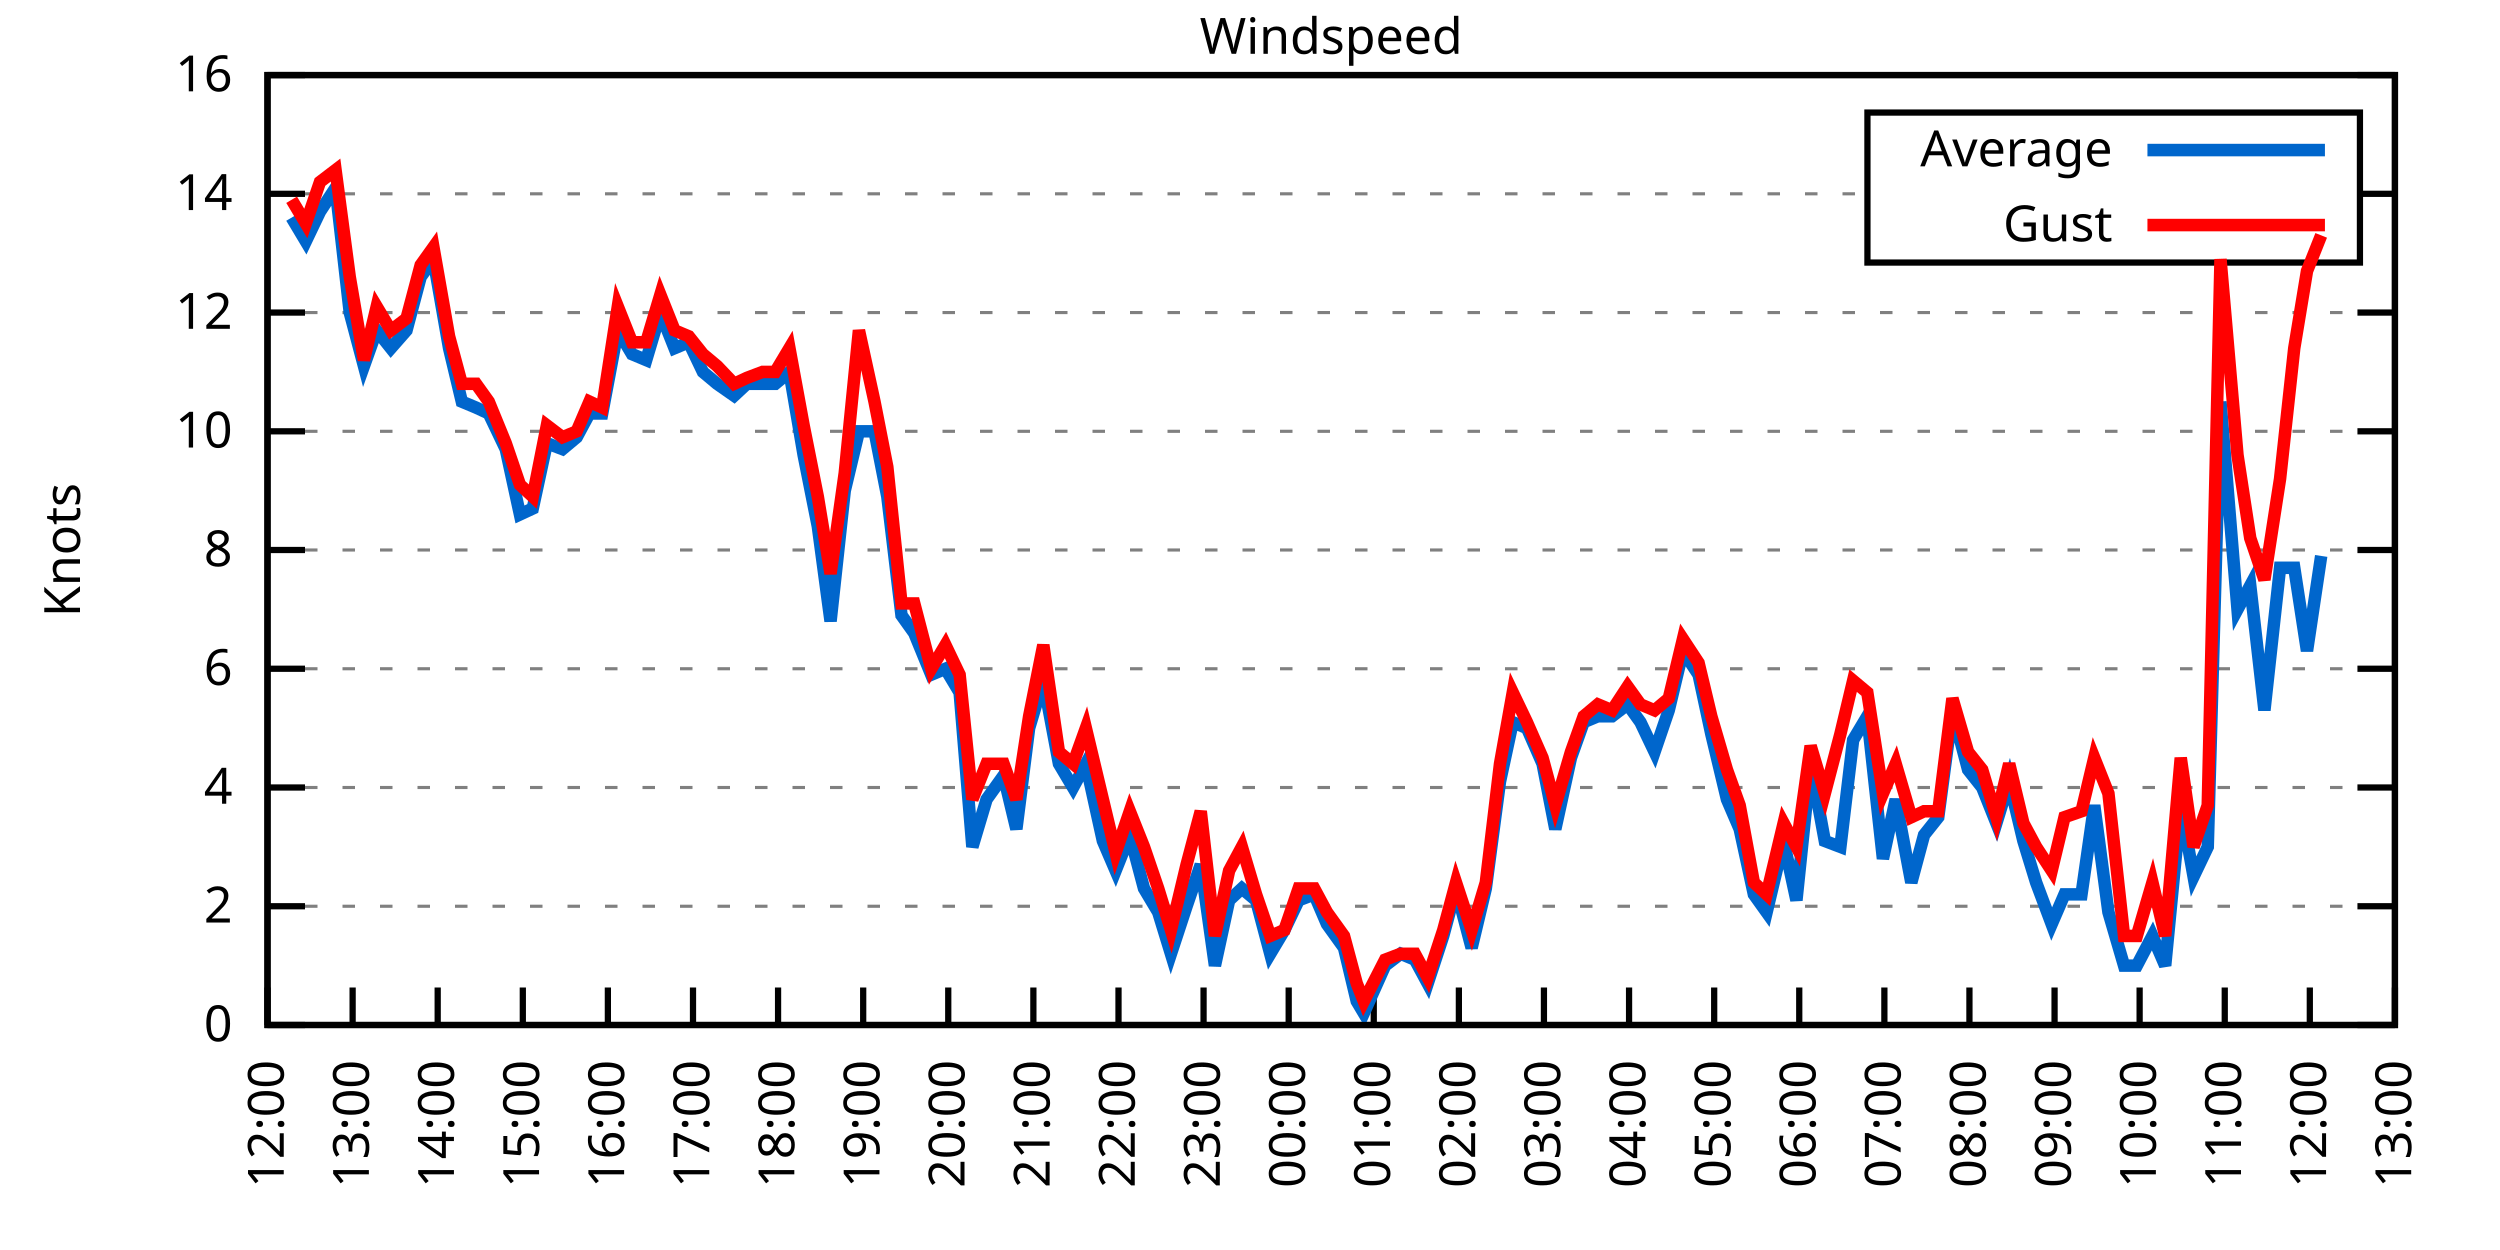
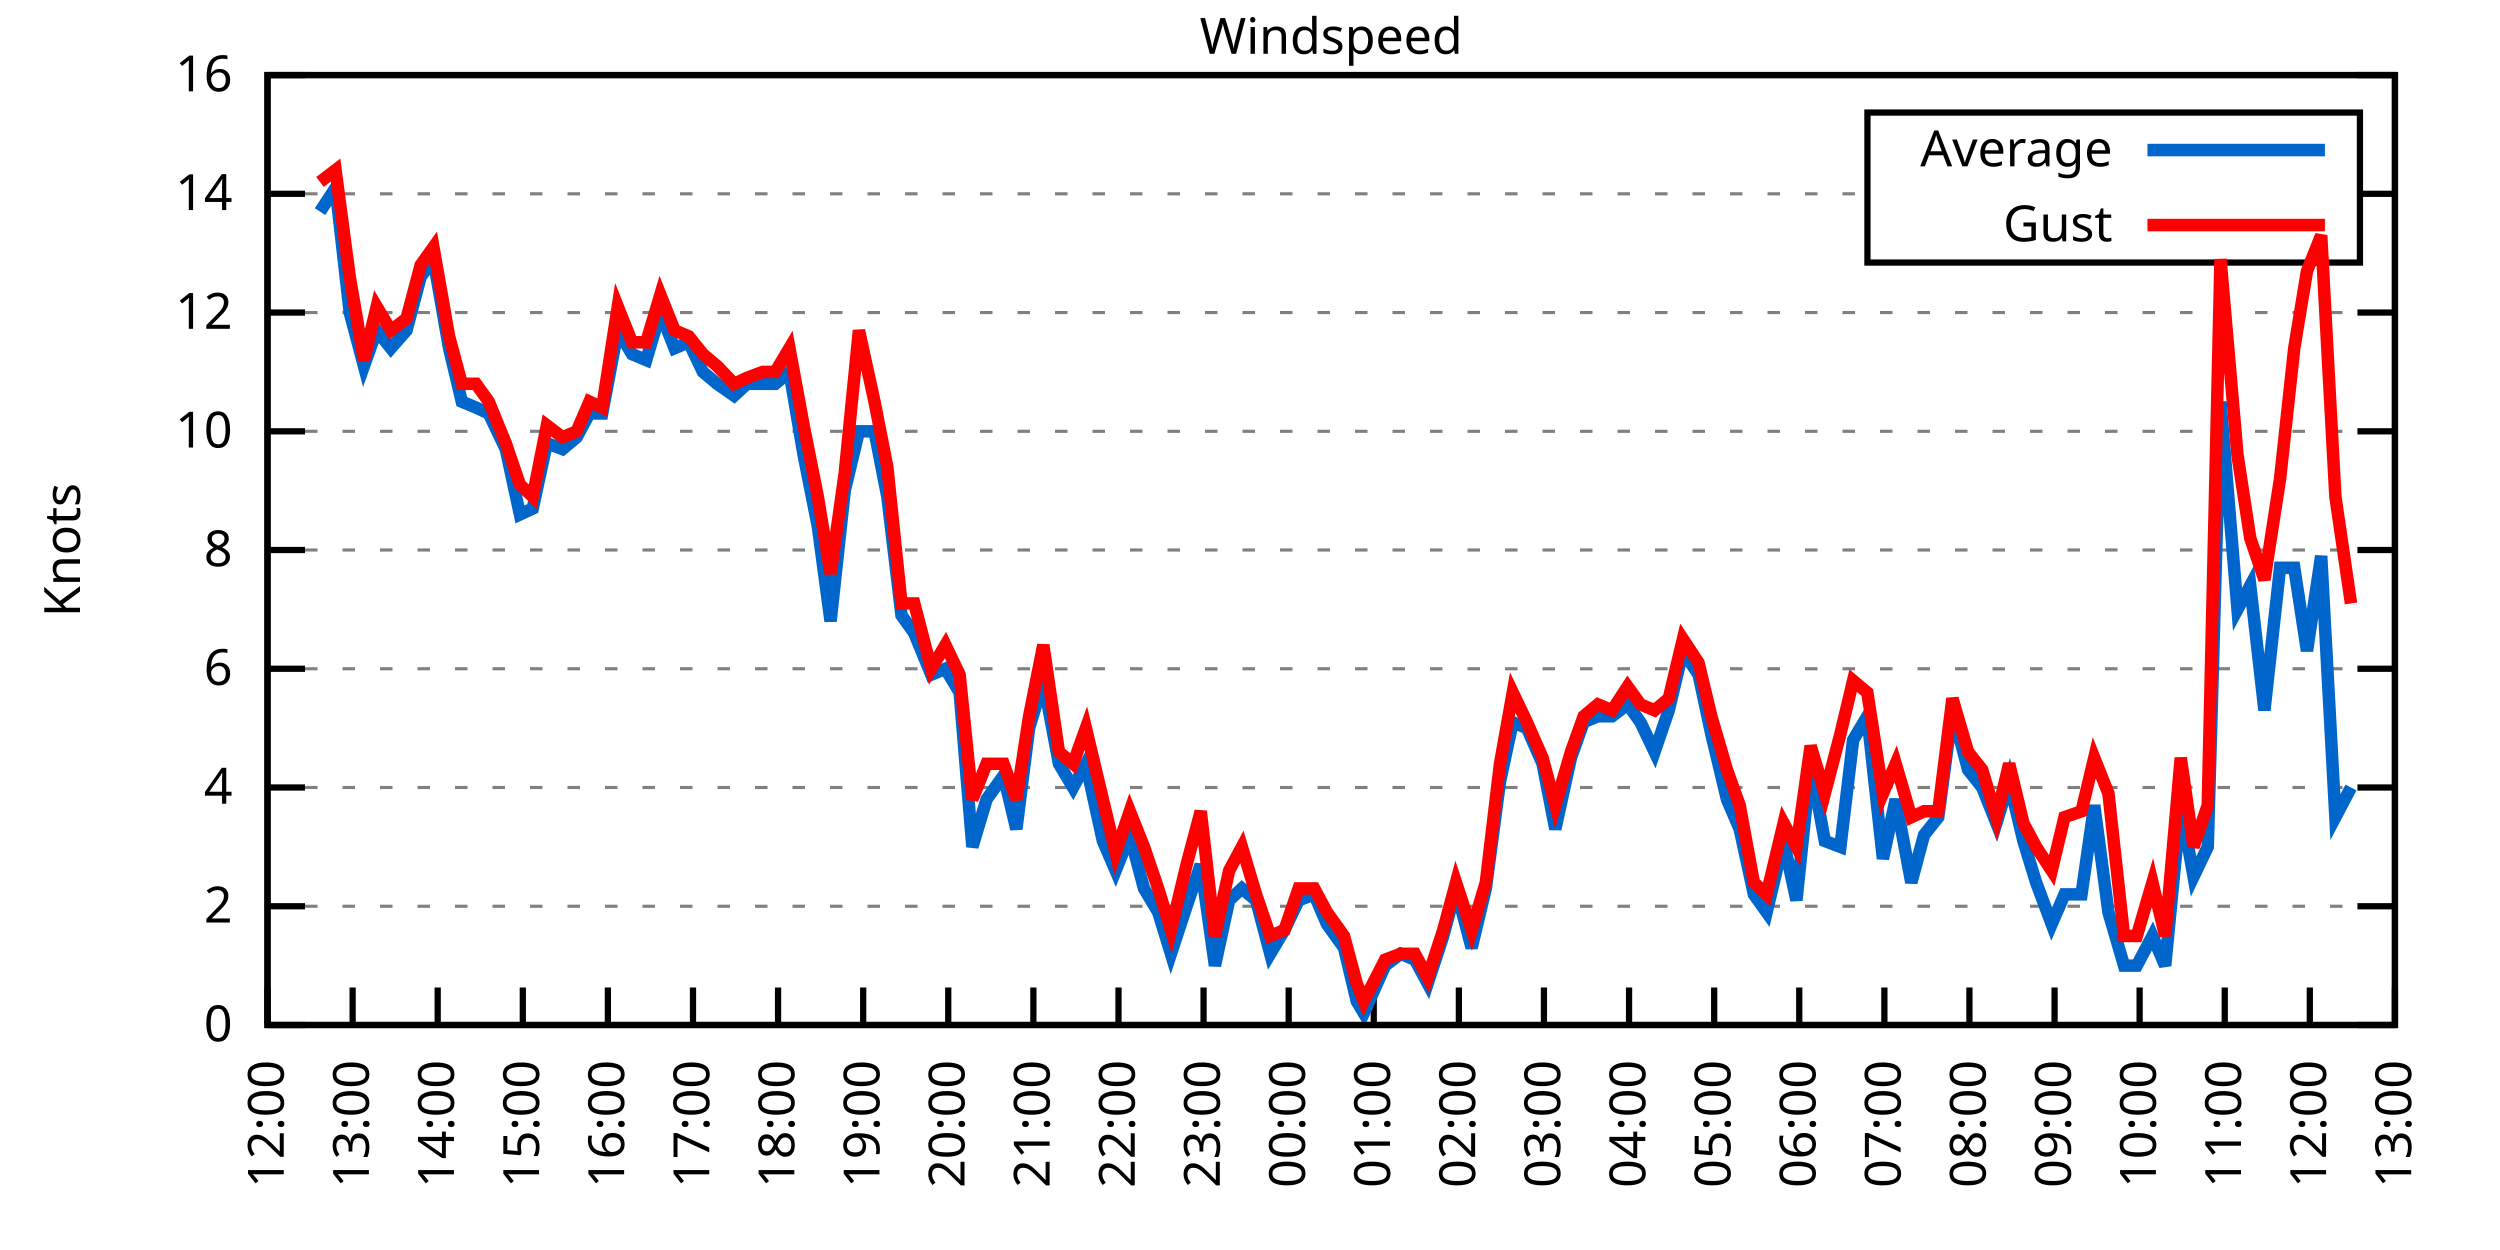
<svg xmlns="http://www.w3.org/2000/svg" xmlns:xlink="http://www.w3.org/1999/xlink" width="400" height="200" viewBox="0 0 400 200">
  <g id="gnuplot_canvas">
    <rect x="0" y="0" width="400" height="200" fill="none" />
    <defs>
      <circle id="gpDot" r="0.5" stroke-width="0.5" stroke="currentColor" />
      <path id="gpPt0" stroke-width="0.333" stroke="currentColor" d="M-1,0 h2 M0,-1 v2" />
      <path id="gpPt1" stroke-width="0.333" stroke="currentColor" d="M-1,-1 L1,1 M1,-1 L-1,1" />
      <path id="gpPt2" stroke-width="0.333" stroke="currentColor" d="M-1,0 L1,0 M0,-1 L0,1 M-1,-1 L1,1 M-1,1 L1,-1" />
      <rect id="gpPt3" stroke-width="0.333" stroke="currentColor" x="-1" y="-1" width="2" height="2" />
      <rect id="gpPt4" stroke-width="0.333" stroke="currentColor" fill="currentColor" x="-1" y="-1" width="2" height="2" />
      <circle id="gpPt5" stroke-width="0.333" stroke="currentColor" cx="0" cy="0" r="1" />
      <use xlink:href="#gpPt5" id="gpPt6" fill="currentColor" stroke="none" />
      <path id="gpPt7" stroke-width="0.333" stroke="currentColor" d="M0,-1.33 L-1.33,0.67 L1.33,0.67 z" />
      <use xlink:href="#gpPt7" id="gpPt8" fill="currentColor" stroke="none" />
      <use xlink:href="#gpPt7" id="gpPt9" stroke="currentColor" transform="rotate(180)" />
      <use xlink:href="#gpPt9" id="gpPt10" fill="currentColor" stroke="none" />
      <use xlink:href="#gpPt3" id="gpPt11" stroke="currentColor" transform="rotate(45)" />
      <use xlink:href="#gpPt11" id="gpPt12" fill="currentColor" stroke="none" />
      <path id="gpPt13" stroke-width="0.333" stroke="currentColor" d="M0,1.330 L1.265,0.411 L0.782,-1.067 L-0.782,-1.076 L-1.265,0.411 z" />
      <use xlink:href="#gpPt13" id="gpPt14" fill="currentColor" stroke="none" />
      <filter id="textbox" filterUnits="objectBoundingBox" x="0" y="0" height="1" width="1">
        <feFlood flood-color="white" flood-opacity="1" result="bgnd" />
        <feComposite in="SourceGraphic" in2="bgnd" operator="atop" />
      </filter>
      <filter id="greybox" filterUnits="objectBoundingBox" x="0" y="0" height="1" width="1">
        <feFlood flood-color="lightgrey" flood-opacity="1" result="grey" />
        <feComposite in="SourceGraphic" in2="grey" operator="atop" />
      </filter>
    </defs>
    <g fill="none" color="white" stroke="currentColor" stroke-width="1.00" stroke-linecap="butt" stroke-linejoin="miter">
</g>
    <g fill="none" color="black" stroke="currentColor" stroke-width="1.00" stroke-linecap="butt" stroke-linejoin="miter">
      <g stroke="none" shape-rendering="crispEdges">
        <polygon fill="rgb(255, 255, 255)" points="42.80,164.00 383.18,164.00 383.18,12.02 42.80,12.02 " />
      </g>
    </g>
    <g fill="none" color="black" stroke="currentColor" stroke-width="1.00" stroke-linecap="butt" stroke-linejoin="miter">
</g>
    <g fill="none" color="black" stroke="black" stroke-width="0.50" stroke-linecap="butt" stroke-linejoin="miter">
</g>
    <g fill="none" color="gray" stroke="currentColor" stroke-width="0.50" stroke-linecap="butt" stroke-linejoin="miter">
      <path stroke="gray" stroke-dasharray="2,4" class="gridline" d="M42.80,164.00 L383.19,164.00  " />
    </g>
    <g fill="none" color="gray" stroke="gray" stroke-width="1.00" stroke-linecap="butt" stroke-linejoin="miter">
</g>
    <g fill="none" color="black" stroke="currentColor" stroke-width="1.00" stroke-linecap="butt" stroke-linejoin="miter">
      <path stroke="black" d="M42.80,164.00 L48.80,164.00 M383.19,164.00 L377.19,164.00  " />
      <g transform="translate(37.20,166.60)" stroke="none" fill="black" font-family="Sans" font-size="8.00" text-anchor="end">
        <text>
          <tspan font-family="Sans"> 0</tspan>
        </text>
      </g>
    </g>
    <g fill="none" color="black" stroke="currentColor" stroke-width="1.00" stroke-linecap="butt" stroke-linejoin="miter">
</g>
    <g fill="none" color="black" stroke="black" stroke-width="0.50" stroke-linecap="butt" stroke-linejoin="miter">
</g>
    <g fill="none" color="gray" stroke="currentColor" stroke-width="0.50" stroke-linecap="butt" stroke-linejoin="miter">
      <path stroke="gray" stroke-dasharray="2,4" class="gridline" d="M42.80,145.00 L383.19,145.00  " />
    </g>
    <g fill="none" color="gray" stroke="gray" stroke-width="1.00" stroke-linecap="butt" stroke-linejoin="miter">
</g>
    <g fill="none" color="black" stroke="currentColor" stroke-width="1.00" stroke-linecap="butt" stroke-linejoin="miter">
      <path stroke="black" d="M42.80,145.00 L48.80,145.00 M383.19,145.00 L377.19,145.00  " />
      <g transform="translate(37.20,147.60)" stroke="none" fill="black" font-family="Sans" font-size="8.00" text-anchor="end">
        <text>
          <tspan font-family="Sans"> 2</tspan>
        </text>
      </g>
    </g>
    <g fill="none" color="black" stroke="currentColor" stroke-width="1.00" stroke-linecap="butt" stroke-linejoin="miter">
</g>
    <g fill="none" color="black" stroke="black" stroke-width="0.50" stroke-linecap="butt" stroke-linejoin="miter">
</g>
    <g fill="none" color="gray" stroke="currentColor" stroke-width="0.50" stroke-linecap="butt" stroke-linejoin="miter">
      <path stroke="gray" stroke-dasharray="2,4" class="gridline" d="M42.80,126.00 L383.19,126.00  " />
    </g>
    <g fill="none" color="gray" stroke="gray" stroke-width="1.00" stroke-linecap="butt" stroke-linejoin="miter">
</g>
    <g fill="none" color="black" stroke="currentColor" stroke-width="1.00" stroke-linecap="butt" stroke-linejoin="miter">
      <path stroke="black" d="M42.80,126.00 L48.80,126.00 M383.19,126.00 L377.19,126.00  " />
      <g transform="translate(37.20,128.60)" stroke="none" fill="black" font-family="Sans" font-size="8.00" text-anchor="end">
        <text>
          <tspan font-family="Sans"> 4</tspan>
        </text>
      </g>
    </g>
    <g fill="none" color="black" stroke="currentColor" stroke-width="1.00" stroke-linecap="butt" stroke-linejoin="miter">
</g>
    <g fill="none" color="black" stroke="black" stroke-width="0.50" stroke-linecap="butt" stroke-linejoin="miter">
</g>
    <g fill="none" color="gray" stroke="currentColor" stroke-width="0.50" stroke-linecap="butt" stroke-linejoin="miter">
      <path stroke="gray" stroke-dasharray="2,4" class="gridline" d="M42.80,107.00 L383.19,107.00  " />
    </g>
    <g fill="none" color="gray" stroke="gray" stroke-width="1.00" stroke-linecap="butt" stroke-linejoin="miter">
</g>
    <g fill="none" color="black" stroke="currentColor" stroke-width="1.00" stroke-linecap="butt" stroke-linejoin="miter">
      <path stroke="black" d="M42.80,107.00 L48.80,107.00 M383.19,107.00 L377.19,107.00  " />
      <g transform="translate(37.20,109.60)" stroke="none" fill="black" font-family="Sans" font-size="8.00" text-anchor="end">
        <text>
          <tspan font-family="Sans"> 6</tspan>
        </text>
      </g>
    </g>
    <g fill="none" color="black" stroke="currentColor" stroke-width="1.00" stroke-linecap="butt" stroke-linejoin="miter">
</g>
    <g fill="none" color="black" stroke="black" stroke-width="0.50" stroke-linecap="butt" stroke-linejoin="miter">
</g>
    <g fill="none" color="gray" stroke="currentColor" stroke-width="0.50" stroke-linecap="butt" stroke-linejoin="miter">
      <path stroke="gray" stroke-dasharray="2,4" class="gridline" d="M42.80,88.00 L383.19,88.00  " />
    </g>
    <g fill="none" color="gray" stroke="gray" stroke-width="1.00" stroke-linecap="butt" stroke-linejoin="miter">
</g>
    <g fill="none" color="black" stroke="currentColor" stroke-width="1.00" stroke-linecap="butt" stroke-linejoin="miter">
      <path stroke="black" d="M42.80,88.00 L48.80,88.00 M383.19,88.00 L377.19,88.00  " />
      <g transform="translate(37.20,90.60)" stroke="none" fill="black" font-family="Sans" font-size="8.00" text-anchor="end">
        <text>
          <tspan font-family="Sans"> 8</tspan>
        </text>
      </g>
    </g>
    <g fill="none" color="black" stroke="currentColor" stroke-width="1.00" stroke-linecap="butt" stroke-linejoin="miter">
</g>
    <g fill="none" color="black" stroke="black" stroke-width="0.50" stroke-linecap="butt" stroke-linejoin="miter">
</g>
    <g fill="none" color="gray" stroke="currentColor" stroke-width="0.50" stroke-linecap="butt" stroke-linejoin="miter">
      <path stroke="gray" stroke-dasharray="2,4" class="gridline" d="M42.80,69.01 L383.19,69.01  " />
    </g>
    <g fill="none" color="gray" stroke="gray" stroke-width="1.00" stroke-linecap="butt" stroke-linejoin="miter">
</g>
    <g fill="none" color="black" stroke="currentColor" stroke-width="1.00" stroke-linecap="butt" stroke-linejoin="miter">
      <path stroke="black" d="M42.80,69.01 L48.80,69.01 M383.19,69.01 L377.19,69.01  " />
      <g transform="translate(37.20,71.61)" stroke="none" fill="black" font-family="Sans" font-size="8.00" text-anchor="end">
        <text>
          <tspan font-family="Sans"> 10</tspan>
        </text>
      </g>
    </g>
    <g fill="none" color="black" stroke="currentColor" stroke-width="1.00" stroke-linecap="butt" stroke-linejoin="miter">
</g>
    <g fill="none" color="black" stroke="black" stroke-width="0.50" stroke-linecap="butt" stroke-linejoin="miter">
</g>
    <g fill="none" color="gray" stroke="currentColor" stroke-width="0.50" stroke-linecap="butt" stroke-linejoin="miter">
      <path stroke="gray" stroke-dasharray="2,4" class="gridline" d="M42.80,50.01 L383.19,50.01  " />
    </g>
    <g fill="none" color="gray" stroke="gray" stroke-width="1.00" stroke-linecap="butt" stroke-linejoin="miter">
</g>
    <g fill="none" color="black" stroke="currentColor" stroke-width="1.00" stroke-linecap="butt" stroke-linejoin="miter">
      <path stroke="black" d="M42.80,50.01 L48.80,50.01 M383.19,50.01 L377.19,50.01  " />
      <g transform="translate(37.20,52.61)" stroke="none" fill="black" font-family="Sans" font-size="8.00" text-anchor="end">
        <text>
          <tspan font-family="Sans"> 12</tspan>
        </text>
      </g>
    </g>
    <g fill="none" color="black" stroke="currentColor" stroke-width="1.00" stroke-linecap="butt" stroke-linejoin="miter">
</g>
    <g fill="none" color="black" stroke="black" stroke-width="0.50" stroke-linecap="butt" stroke-linejoin="miter">
</g>
    <g fill="none" color="gray" stroke="currentColor" stroke-width="0.50" stroke-linecap="butt" stroke-linejoin="miter">
      <path stroke="gray" stroke-dasharray="2,4" class="gridline" d="M42.80,31.01 L298.79,31.01 M377.59,31.01 L383.19,31.01  " />
    </g>
    <g fill="none" color="gray" stroke="gray" stroke-width="1.00" stroke-linecap="butt" stroke-linejoin="miter">
</g>
    <g fill="none" color="black" stroke="currentColor" stroke-width="1.00" stroke-linecap="butt" stroke-linejoin="miter">
      <path stroke="black" d="M42.80,31.01 L48.80,31.01 M383.19,31.01 L377.19,31.01  " />
      <g transform="translate(37.20,33.61)" stroke="none" fill="black" font-family="Sans" font-size="8.00" text-anchor="end">
        <text>
          <tspan font-family="Sans"> 14</tspan>
        </text>
      </g>
    </g>
    <g fill="none" color="black" stroke="currentColor" stroke-width="1.00" stroke-linecap="butt" stroke-linejoin="miter">
</g>
    <g fill="none" color="black" stroke="black" stroke-width="0.50" stroke-linecap="butt" stroke-linejoin="miter">
</g>
    <g fill="none" color="gray" stroke="currentColor" stroke-width="0.50" stroke-linecap="butt" stroke-linejoin="miter">
      <path stroke="gray" stroke-dasharray="2,4" class="gridline" d="M42.80,12.01 L383.19,12.01  " />
    </g>
    <g fill="none" color="gray" stroke="gray" stroke-width="1.00" stroke-linecap="butt" stroke-linejoin="miter">
</g>
    <g fill="none" color="black" stroke="currentColor" stroke-width="1.00" stroke-linecap="butt" stroke-linejoin="miter">
      <path stroke="black" d="M42.80,12.01 L48.80,12.01 M383.19,12.01 L377.19,12.01  " />
      <g transform="translate(37.20,14.61)" stroke="none" fill="black" font-family="Sans" font-size="8.00" text-anchor="end">
        <text>
          <tspan font-family="Sans"> 16</tspan>
        </text>
      </g>
    </g>
    <g fill="none" color="black" stroke="currentColor" stroke-width="1.00" stroke-linecap="butt" stroke-linejoin="miter">
      <path stroke="black" d="M42.80,164.00 L42.80,158.00  " />
      <g transform="translate(45.40,169.60) rotate(270.00)" stroke="none" fill="black" font-family="Sans" font-size="8.00" text-anchor="end">
        <text>
          <tspan font-family="Sans">12:00</tspan>
        </text>
      </g>
    </g>
    <g fill="none" color="black" stroke="currentColor" stroke-width="1.00" stroke-linecap="butt" stroke-linejoin="miter">
      <path stroke="black" d="M56.42,164.00 L56.42,158.00  " />
      <g transform="translate(59.02,169.60) rotate(270.00)" stroke="none" fill="black" font-family="Sans" font-size="8.00" text-anchor="end">
        <text>
          <tspan font-family="Sans">13:00</tspan>
        </text>
      </g>
    </g>
    <g fill="none" color="black" stroke="currentColor" stroke-width="1.00" stroke-linecap="butt" stroke-linejoin="miter">
      <path stroke="black" d="M70.03,164.00 L70.03,158.00  " />
      <g transform="translate(72.63,169.60) rotate(270.00)" stroke="none" fill="black" font-family="Sans" font-size="8.00" text-anchor="end">
        <text>
          <tspan font-family="Sans">14:00</tspan>
        </text>
      </g>
    </g>
    <g fill="none" color="black" stroke="currentColor" stroke-width="1.00" stroke-linecap="butt" stroke-linejoin="miter">
      <path stroke="black" d="M83.65,164.00 L83.65,158.00  " />
      <g transform="translate(86.25,169.60) rotate(270.00)" stroke="none" fill="black" font-family="Sans" font-size="8.00" text-anchor="end">
        <text>
          <tspan font-family="Sans">15:00</tspan>
        </text>
      </g>
    </g>
    <g fill="none" color="black" stroke="currentColor" stroke-width="1.00" stroke-linecap="butt" stroke-linejoin="miter">
      <path stroke="black" d="M97.26,164.00 L97.26,158.00  " />
      <g transform="translate(99.86,169.60) rotate(270.00)" stroke="none" fill="black" font-family="Sans" font-size="8.00" text-anchor="end">
        <text>
          <tspan font-family="Sans">16:00</tspan>
        </text>
      </g>
    </g>
    <g fill="none" color="black" stroke="currentColor" stroke-width="1.00" stroke-linecap="butt" stroke-linejoin="miter">
      <path stroke="black" d="M110.88,164.00 L110.88,158.00  " />
      <g transform="translate(113.48,169.60) rotate(270.00)" stroke="none" fill="black" font-family="Sans" font-size="8.00" text-anchor="end">
        <text>
          <tspan font-family="Sans">17:00</tspan>
        </text>
      </g>
    </g>
    <g fill="none" color="black" stroke="currentColor" stroke-width="1.00" stroke-linecap="butt" stroke-linejoin="miter">
      <path stroke="black" d="M124.49,164.00 L124.49,158.00  " />
      <g transform="translate(127.09,169.60) rotate(270.00)" stroke="none" fill="black" font-family="Sans" font-size="8.00" text-anchor="end">
        <text>
          <tspan font-family="Sans">18:00</tspan>
        </text>
      </g>
    </g>
    <g fill="none" color="black" stroke="currentColor" stroke-width="1.00" stroke-linecap="butt" stroke-linejoin="miter">
      <path stroke="black" d="M138.11,164.00 L138.11,158.00  " />
      <g transform="translate(140.71,169.60) rotate(270.00)" stroke="none" fill="black" font-family="Sans" font-size="8.00" text-anchor="end">
        <text>
          <tspan font-family="Sans">19:00</tspan>
        </text>
      </g>
    </g>
    <g fill="none" color="black" stroke="currentColor" stroke-width="1.00" stroke-linecap="butt" stroke-linejoin="miter">
      <path stroke="black" d="M151.72,164.00 L151.72,158.00  " />
      <g transform="translate(154.32,169.60) rotate(270.00)" stroke="none" fill="black" font-family="Sans" font-size="8.00" text-anchor="end">
        <text>
          <tspan font-family="Sans">20:00</tspan>
        </text>
      </g>
    </g>
    <g fill="none" color="black" stroke="currentColor" stroke-width="1.00" stroke-linecap="butt" stroke-linejoin="miter">
      <path stroke="black" d="M165.34,164.00 L165.34,158.00  " />
      <g transform="translate(167.94,169.60) rotate(270.00)" stroke="none" fill="black" font-family="Sans" font-size="8.00" text-anchor="end">
        <text>
          <tspan font-family="Sans">21:00</tspan>
        </text>
      </g>
    </g>
    <g fill="none" color="black" stroke="currentColor" stroke-width="1.00" stroke-linecap="butt" stroke-linejoin="miter">
      <path stroke="black" d="M178.96,164.00 L178.96,158.00  " />
      <g transform="translate(181.56,169.60) rotate(270.00)" stroke="none" fill="black" font-family="Sans" font-size="8.00" text-anchor="end">
        <text>
          <tspan font-family="Sans">22:00</tspan>
        </text>
      </g>
    </g>
    <g fill="none" color="black" stroke="currentColor" stroke-width="1.00" stroke-linecap="butt" stroke-linejoin="miter">
      <path stroke="black" d="M192.57,164.00 L192.57,158.00  " />
      <g transform="translate(195.17,169.60) rotate(270.00)" stroke="none" fill="black" font-family="Sans" font-size="8.00" text-anchor="end">
        <text>
          <tspan font-family="Sans">23:00</tspan>
        </text>
      </g>
    </g>
    <g fill="none" color="black" stroke="currentColor" stroke-width="1.00" stroke-linecap="butt" stroke-linejoin="miter">
      <path stroke="black" d="M206.19,164.00 L206.19,158.00  " />
      <g transform="translate(208.79,169.60) rotate(270.00)" stroke="none" fill="black" font-family="Sans" font-size="8.00" text-anchor="end">
        <text>
          <tspan font-family="Sans">00:00</tspan>
        </text>
      </g>
    </g>
    <g fill="none" color="black" stroke="currentColor" stroke-width="1.00" stroke-linecap="butt" stroke-linejoin="miter">
      <path stroke="black" d="M219.80,164.00 L219.80,158.00  " />
      <g transform="translate(222.40,169.60) rotate(270.00)" stroke="none" fill="black" font-family="Sans" font-size="8.00" text-anchor="end">
        <text>
          <tspan font-family="Sans">01:00</tspan>
        </text>
      </g>
    </g>
    <g fill="none" color="black" stroke="currentColor" stroke-width="1.00" stroke-linecap="butt" stroke-linejoin="miter">
      <path stroke="black" d="M233.42,164.00 L233.42,158.00  " />
      <g transform="translate(236.02,169.60) rotate(270.00)" stroke="none" fill="black" font-family="Sans" font-size="8.00" text-anchor="end">
        <text>
          <tspan font-family="Sans">02:00</tspan>
        </text>
      </g>
    </g>
    <g fill="none" color="black" stroke="currentColor" stroke-width="1.00" stroke-linecap="butt" stroke-linejoin="miter">
      <path stroke="black" d="M247.03,164.00 L247.03,158.00  " />
      <g transform="translate(249.63,169.60) rotate(270.00)" stroke="none" fill="black" font-family="Sans" font-size="8.00" text-anchor="end">
        <text>
          <tspan font-family="Sans">03:00</tspan>
        </text>
      </g>
    </g>
    <g fill="none" color="black" stroke="currentColor" stroke-width="1.00" stroke-linecap="butt" stroke-linejoin="miter">
      <path stroke="black" d="M260.65,164.00 L260.65,158.00  " />
      <g transform="translate(263.25,169.60) rotate(270.00)" stroke="none" fill="black" font-family="Sans" font-size="8.00" text-anchor="end">
        <text>
          <tspan font-family="Sans">04:00</tspan>
        </text>
      </g>
    </g>
    <g fill="none" color="black" stroke="currentColor" stroke-width="1.00" stroke-linecap="butt" stroke-linejoin="miter">
      <path stroke="black" d="M274.27,164.00 L274.27,158.00  " />
      <g transform="translate(276.87,169.60) rotate(270.00)" stroke="none" fill="black" font-family="Sans" font-size="8.00" text-anchor="end">
        <text>
          <tspan font-family="Sans">05:00</tspan>
        </text>
      </g>
    </g>
    <g fill="none" color="black" stroke="currentColor" stroke-width="1.00" stroke-linecap="butt" stroke-linejoin="miter">
      <path stroke="black" d="M287.88,164.00 L287.88,158.00  " />
      <g transform="translate(290.48,169.60) rotate(270.00)" stroke="none" fill="black" font-family="Sans" font-size="8.00" text-anchor="end">
        <text>
          <tspan font-family="Sans">06:00</tspan>
        </text>
      </g>
    </g>
    <g fill="none" color="black" stroke="currentColor" stroke-width="1.00" stroke-linecap="butt" stroke-linejoin="miter">
      <path stroke="black" d="M301.50,164.00 L301.50,158.00  " />
      <g transform="translate(304.10,169.60) rotate(270.00)" stroke="none" fill="black" font-family="Sans" font-size="8.00" text-anchor="end">
        <text>
          <tspan font-family="Sans">07:00</tspan>
        </text>
      </g>
    </g>
    <g fill="none" color="black" stroke="currentColor" stroke-width="1.00" stroke-linecap="butt" stroke-linejoin="miter">
      <path stroke="black" d="M315.11,164.00 L315.11,158.00  " />
      <g transform="translate(317.71,169.60) rotate(270.00)" stroke="none" fill="black" font-family="Sans" font-size="8.00" text-anchor="end">
        <text>
          <tspan font-family="Sans">08:00</tspan>
        </text>
      </g>
    </g>
    <g fill="none" color="black" stroke="currentColor" stroke-width="1.00" stroke-linecap="butt" stroke-linejoin="miter">
      <path stroke="black" d="M328.73,164.00 L328.73,158.00  " />
      <g transform="translate(331.33,169.60) rotate(270.00)" stroke="none" fill="black" font-family="Sans" font-size="8.00" text-anchor="end">
        <text>
          <tspan font-family="Sans">09:00</tspan>
        </text>
      </g>
    </g>
    <g fill="none" color="black" stroke="currentColor" stroke-width="1.00" stroke-linecap="butt" stroke-linejoin="miter">
      <path stroke="black" d="M342.34,164.00 L342.34,158.00  " />
      <g transform="translate(344.94,169.60) rotate(270.00)" stroke="none" fill="black" font-family="Sans" font-size="8.00" text-anchor="end">
        <text>
          <tspan font-family="Sans">10:00</tspan>
        </text>
      </g>
    </g>
    <g fill="none" color="black" stroke="currentColor" stroke-width="1.00" stroke-linecap="butt" stroke-linejoin="miter">
      <path stroke="black" d="M355.96,164.00 L355.96,158.00  " />
      <g transform="translate(358.56,169.60) rotate(270.00)" stroke="none" fill="black" font-family="Sans" font-size="8.00" text-anchor="end">
        <text>
          <tspan font-family="Sans">11:00</tspan>
        </text>
      </g>
    </g>
    <g fill="none" color="black" stroke="currentColor" stroke-width="1.00" stroke-linecap="butt" stroke-linejoin="miter">
      <path stroke="black" d="M369.57,164.00 L369.57,158.00  " />
      <g transform="translate(372.17,169.60) rotate(270.00)" stroke="none" fill="black" font-family="Sans" font-size="8.00" text-anchor="end">
        <text>
          <tspan font-family="Sans">12:00</tspan>
        </text>
      </g>
    </g>
    <g fill="none" color="black" stroke="currentColor" stroke-width="1.00" stroke-linecap="butt" stroke-linejoin="miter">
      <path stroke="black" d="M383.19,164.00 L383.19,158.00  " />
      <g transform="translate(385.79,169.60) rotate(270.00)" stroke="none" fill="black" font-family="Sans" font-size="8.00" text-anchor="end">
        <text>
          <tspan font-family="Sans">13:00</tspan>
        </text>
      </g>
    </g>
    <g fill="none" color="black" stroke="currentColor" stroke-width="1.00" stroke-linecap="butt" stroke-linejoin="miter">
</g>
    <g fill="none" color="black" stroke="currentColor" stroke-width="1.00" stroke-linecap="butt" stroke-linejoin="miter">
      <path stroke="black" d="M42.80,12.01 L42.80,164.00 L383.19,164.00 L383.19,12.01 L42.80,12.01 Z  " />
    </g>
    <g fill="none" color="black" stroke="currentColor" stroke-width="1.00" stroke-linecap="butt" stroke-linejoin="miter">
</g>
    <g fill="none" color="black" stroke="currentColor" stroke-width="1.00" stroke-linecap="butt" stroke-linejoin="miter">
      <path stroke="black" d="M298.79,42.01 L298.79,18.01 L377.59,18.01 L377.59,42.01 L298.79,42.01 Z  " />
    </g>
    <g id="Windspeed_plot_1">
      <g fill="none" color="white" stroke="black" stroke-width="2.00" stroke-linecap="butt" stroke-linejoin="miter">
</g>
      <g fill="none" color="black" stroke="currentColor" stroke-width="2.00" stroke-linecap="butt" stroke-linejoin="miter">
        <g transform="translate(337.99,26.61)" stroke="none" fill="black" font-family="Sans" font-size="8.00" text-anchor="end">
          <text>
            <tspan font-family="Sans">Average</tspan>
          </text>
        </g>
      </g>
      <g fill="none" color="black" stroke="currentColor" stroke-width="2.00" stroke-linecap="butt" stroke-linejoin="miter">
-         <path stroke="rgb(  0, 102, 204)" d="M343.59,24.01 L371.99,24.01 M46.66,34.81 L48.93,38.61 L51.20,33.86 L53.69,30.06 L55.96,50.01 L58.23,58.56   L60.27,52.86 L62.54,55.71 L65.04,52.86 L67.31,44.31 L69.35,41.46 L71.85,55.71 L73.89,64.26 L76.16,65.21   L78.20,66.16 L80.92,71.86 L83.19,82.31 L85.24,81.36 L87.50,70.91 L90.00,71.86 L92.27,69.96 L94.31,66.16   L96.35,66.16 L98.85,52.86 L101.12,56.66 L103.39,57.61 L105.66,50.01 L107.93,55.71 L110.20,54.76 L112.47,59.51   L114.74,61.41 L117.46,63.31 L119.50,61.41 L122.00,61.41 L124.04,61.41 L126.31,59.51 L128.58,72.81 L130.85,84.21   L132.89,99.40 L135.16,78.51 L137.43,69.01 L139.92,69.01 L141.97,79.46 L144.24,98.45 L146.28,101.30 L149.00,107.95   L151.27,107.00 L153.54,110.80 L155.58,135.50 L157.85,127.90 L160.57,124.10 L162.62,132.65 L164.66,116.50 L166.93,108.90   L169.43,122.20 L171.69,126.00 L173.74,122.20 L176.46,134.55 L178.50,139.30 L180.77,133.60 L183.04,142.15 L185.31,145.95   L187.35,152.60 L189.85,145.00 L192.12,138.35 L194.39,154.50 L196.66,144.05 L198.70,142.15 L200.97,144.05 L203.24,152.60   L205.51,148.80 L207.78,144.05 L210.27,143.10 L212.31,147.85 L215.04,151.65 L217.08,160.20 L218.21,162.10 L221.62,154.50   L224.11,152.60 L226.38,153.55 L228.43,157.35 L230.92,149.75 L232.96,142.15 L235.46,151.65 L237.73,142.15 L240.00,125.05   L242.04,115.55 L244.31,116.50 L246.81,122.20 L248.85,132.65 L251.35,121.25 L253.39,115.55 L255.66,114.60 L257.93,114.60   L260.42,112.70 L262.47,115.55 L264.73,120.30 L267.00,113.65 L269.27,104.15 L271.77,107.95 L273.81,117.45 L276.31,127.90   L278.35,132.65 L280.62,143.10 L282.66,145.95 L285.38,134.55 L287.43,144.05 L289.70,122.20 L291.97,134.55 L294.46,135.50   L296.50,118.40 L298.77,114.60 L301.27,137.40 L303.31,127.90 L305.81,141.20 L307.85,133.60 L310.12,130.75 L312.39,113.65   L314.89,123.15 L317.15,126.00 L319.42,131.70 L321.47,125.05 L323.74,134.55 L325.78,141.20 L328.27,147.85 L330.32,143.10   L333.04,143.10 L335.08,128.85 L337.35,145.95 L339.85,154.50 L341.89,154.50 L344.39,149.75 L346.43,154.50 L348.92,128.85   L350.97,140.25 L353.24,135.50 L355.28,64.26 L358.00,97.50 L360.04,93.70 L362.31,113.65 L364.81,90.85 L367.08,90.85   L369.12,104.15 L371.39,88.95  " />
+         <path stroke="rgb(  0, 102, 204)" d="M343.59,24.01 L371.99,24.01 M51.20,33.86 L53.69,30.06 L55.96,50.01 L58.23,58.56 L60.27,52.86 L62.54,55.71   L65.04,52.86 L67.31,44.31 L69.35,41.46 L71.85,55.71 L73.89,64.26 L76.16,65.21 L78.20,66.16 L80.92,71.86   L83.19,82.31 L85.24,81.36 L87.50,70.91 L90.00,71.86 L92.27,69.96 L94.31,66.16 L96.35,66.16 L98.85,52.86   L101.12,56.66 L103.39,57.61 L105.66,50.01 L107.93,55.71 L110.20,54.76 L112.47,59.51 L114.74,61.41 L117.46,63.31   L119.50,61.41 L122.00,61.41 L124.04,61.41 L126.31,59.51 L128.58,72.81 L130.85,84.21 L132.89,99.40 L135.16,78.51   L137.43,69.01 L139.92,69.01 L141.97,79.46 L144.24,98.45 L146.28,101.30 L149.00,107.95 L151.27,107.00 L153.54,110.80   L155.58,135.50 L157.85,127.90 L160.57,124.10 L162.62,132.65 L164.66,116.50 L166.93,108.90 L169.43,122.20 L171.69,126.00   L173.74,122.20 L176.46,134.55 L178.50,139.30 L180.77,133.60 L183.04,142.15 L185.31,145.95 L187.35,152.60 L189.85,145.00   L192.12,138.35 L194.39,154.50 L196.66,144.05 L198.70,142.15 L200.97,144.05 L203.24,152.60 L205.51,148.80 L207.78,144.05   L210.27,143.10 L212.31,147.85 L215.04,151.65 L217.08,160.20 L218.21,162.10 L221.62,154.50 L224.11,152.60 L226.38,153.55   L228.43,157.35 L230.92,149.75 L232.96,142.15 L235.46,151.65 L237.73,142.15 L240.00,125.05 L242.04,115.55 L244.31,116.50   L246.81,122.20 L248.85,132.65 L251.35,121.25 L253.39,115.55 L255.66,114.60 L257.93,114.60 L260.42,112.70 L262.47,115.55   L264.73,120.30 L267.00,113.65 L269.27,104.15 L271.77,107.95 L273.81,117.45 L276.31,127.90 L278.35,132.65 L280.62,143.10   L282.66,145.95 L285.38,134.55 L287.43,144.05 L289.70,122.20 L291.97,134.55 L294.46,135.50 L296.50,118.40 L298.77,114.60   L301.27,137.40 L303.31,127.90 L305.81,141.20 L307.85,133.60 L310.12,130.75 L312.39,113.65 L314.89,123.15 L317.15,126.00   L319.42,131.70 L321.47,125.05 L323.74,134.55 L325.78,141.20 L328.27,147.85 L330.32,143.10 L333.04,143.10 L335.08,128.85   L337.35,145.95 L339.85,154.50 L341.89,154.50 L344.39,149.75 L346.43,154.50 L348.92,128.85 L350.97,140.25 L353.24,135.50   L355.28,64.26 L358.00,97.50 L360.04,93.70 L362.31,113.65 L364.81,90.85 L367.08,90.85 L369.12,104.15 L371.39,88.95   L373.66,130.75 L376.16,126.00  " />
      </g>
    </g>
    <g id="Windspeed_plot_2">
      <g fill="none" color="black" stroke="currentColor" stroke-width="2.00" stroke-linecap="butt" stroke-linejoin="miter">
        <g transform="translate(337.99,38.61)" stroke="none" fill="black" font-family="Sans" font-size="8.00" text-anchor="end">
          <text>
            <tspan font-family="Sans">Gust</tspan>
          </text>
        </g>
      </g>
      <g fill="none" color="black" stroke="currentColor" stroke-width="2.00" stroke-linecap="butt" stroke-linejoin="miter">
-         <path stroke="rgb(255,   0,   0)" d="M343.59,36.01 L371.99,36.01 M46.66,31.96 L48.93,35.76 L51.20,29.11 L53.69,27.21 L55.96,44.31 L58.23,57.61   L60.27,49.06 L62.54,52.86 L65.04,50.96 L67.31,42.41 L69.35,39.56 L71.85,53.81 L73.89,61.41 L76.16,61.41   L78.20,64.26 L80.92,70.91 L83.19,77.56 L85.24,79.46 L87.50,68.06 L90.00,69.96 L92.27,69.01 L94.31,64.26   L96.35,65.21 L98.85,49.06 L101.12,54.76 L103.39,54.76 L105.66,47.16 L107.93,52.86 L110.20,53.81 L112.47,56.66   L114.74,58.56 L117.46,61.41 L119.50,60.46 L122.00,59.51 L124.04,59.51 L126.31,55.71 L128.58,68.06 L130.85,79.46   L132.89,91.80 L135.16,75.66 L137.43,52.86 L139.92,64.26 L141.97,74.71 L144.24,96.55 L146.28,96.55 L149.00,107.00   L151.27,103.20 L153.54,107.95 L155.58,127.90 L157.85,122.20 L160.57,122.20 L162.62,127.90 L164.66,114.60 L166.93,103.20   L169.43,120.30 L171.69,122.20 L173.74,116.50 L176.46,127.90 L178.50,136.45 L180.77,129.80 L183.04,135.50 L185.31,142.15   L187.35,148.80 L189.85,138.35 L192.12,129.80 L194.39,149.75 L196.66,139.30 L198.70,135.50 L200.97,143.10 L203.24,149.75   L205.51,148.80 L207.78,142.15 L210.27,142.15 L212.31,145.95 L215.04,149.75 L217.08,157.35 L218.21,160.20 L221.62,153.55   L224.11,152.60 L226.38,152.60 L228.43,156.40 L230.92,148.80 L232.96,141.20 L235.46,148.80 L237.73,141.20 L240.00,122.20   L242.04,110.80 L244.31,115.55 L246.81,121.25 L248.85,128.85 L251.35,120.30 L253.39,114.60 L255.66,112.70 L257.93,113.65   L260.42,109.85 L262.47,112.70 L264.73,113.65 L267.00,111.75 L269.27,102.25 L271.77,106.05 L273.81,114.60 L276.31,123.15   L278.35,128.85 L280.62,141.20 L282.66,143.10 L285.38,131.70 L287.43,135.50 L289.70,119.35 L291.97,126.95 L294.46,117.45   L296.50,108.90 L298.77,110.80 L301.27,126.95 L303.31,122.20 L305.81,130.75 L307.85,129.80 L310.12,129.80 L312.39,111.75   L314.89,120.30 L317.15,123.15 L319.42,130.75 L321.47,122.20 L323.74,131.70 L325.78,135.50 L328.27,139.30 L330.32,130.75   L333.04,129.80 L335.08,121.25 L337.35,126.95 L339.85,149.75 L341.89,149.75 L344.39,141.20 L346.43,149.75 L348.92,121.25   L350.97,135.50 L353.24,128.85 L355.28,41.46 L358.00,72.81 L360.04,86.11 L362.31,92.75 L364.81,76.61 L367.08,55.71   L369.12,43.36 L371.39,37.66  " />
+         <path stroke="rgb(255,   0,   0)" d="M343.59,36.01 L371.99,36.01 M51.20,29.11 L53.69,27.21 L55.96,44.31 L58.23,57.61 L60.27,49.06 L62.54,52.86   L65.04,50.96 L67.31,42.41 L69.35,39.56 L71.85,53.81 L73.89,61.41 L76.16,61.41 L78.20,64.26 L80.92,70.91   L83.19,77.56 L85.24,79.46 L87.50,68.06 L90.00,69.96 L92.27,69.01 L94.31,64.26 L96.35,65.21 L98.85,49.06   L101.12,54.76 L103.39,54.76 L105.66,47.16 L107.93,52.86 L110.20,53.81 L112.47,56.66 L114.74,58.56 L117.46,61.41   L119.50,60.46 L122.00,59.51 L124.04,59.51 L126.31,55.71 L128.58,68.06 L130.85,79.46 L132.89,91.80 L135.16,75.66   L137.43,52.86 L139.92,64.26 L141.97,74.71 L144.24,96.55 L146.28,96.55 L149.00,107.00 L151.27,103.20 L153.54,107.95   L155.58,127.90 L157.85,122.20 L160.57,122.20 L162.62,127.90 L164.66,114.60 L166.93,103.20 L169.43,120.30 L171.69,122.20   L173.74,116.50 L176.46,127.90 L178.50,136.45 L180.77,129.80 L183.04,135.50 L185.31,142.15 L187.35,148.80 L189.85,138.35   L192.12,129.80 L194.39,149.75 L196.66,139.30 L198.70,135.50 L200.97,143.10 L203.24,149.75 L205.51,148.80 L207.78,142.15   L210.27,142.15 L212.31,145.95 L215.04,149.75 L217.08,157.35 L218.21,160.20 L221.62,153.55 L224.11,152.60 L226.38,152.60   L228.43,156.40 L230.92,148.80 L232.96,141.20 L235.46,148.80 L237.73,141.20 L240.00,122.20 L242.04,110.80 L244.31,115.55   L246.81,121.25 L248.85,128.85 L251.35,120.30 L253.39,114.60 L255.66,112.70 L257.93,113.65 L260.42,109.85 L262.47,112.70   L264.73,113.65 L267.00,111.75 L269.27,102.25 L271.77,106.05 L273.81,114.60 L276.31,123.15 L278.35,128.85 L280.62,141.20   L282.66,143.10 L285.38,131.70 L287.43,135.50 L289.70,119.35 L291.97,126.95 L294.46,117.45 L296.50,108.90 L298.77,110.80   L301.27,126.95 L303.31,122.20 L305.81,130.75 L307.85,129.80 L310.12,129.80 L312.39,111.75 L314.89,120.30 L317.15,123.15   L319.42,130.75 L321.47,122.20 L323.74,131.70 L325.78,135.50 L328.27,139.30 L330.32,130.75 L333.04,129.80 L335.08,121.25   L337.35,126.95 L339.85,149.75 L341.89,149.75 L344.39,141.20 L346.43,149.75 L348.92,121.25 L350.97,135.50 L353.24,128.85   L355.28,41.46 L358.00,72.81 L360.04,86.11 L362.31,92.75 L364.81,76.61 L367.08,55.71 L369.12,43.36 L371.39,37.66   L373.66,79.46 L376.16,96.55  " />
      </g>
    </g>
    <g fill="none" color="black" stroke="currentColor" stroke-width="2.00" stroke-linecap="butt" stroke-linejoin="miter">
</g>
    <g fill="none" color="black" stroke="black" stroke-width="1.00" stroke-linecap="butt" stroke-linejoin="miter">
</g>
    <g fill="none" color="black" stroke="currentColor" stroke-width="1.00" stroke-linecap="butt" stroke-linejoin="miter">
      <path stroke="black" d="M42.80,12.01 L42.80,164.00 L383.19,164.00 L383.19,12.01 L42.80,12.01 Z  " />
      <g transform="translate(12.80,88.01) rotate(270.00)" stroke="none" fill="black" font-family="Sans" font-size="8.00" text-anchor="middle">
        <text>
          <tspan font-family="Sans">Knots</tspan>
        </text>
      </g>
    </g>
    <g fill="none" color="black" stroke="currentColor" stroke-width="1.00" stroke-linecap="butt" stroke-linejoin="miter">
</g>
    <g fill="none" color="black" stroke="currentColor" stroke-width="1.00" stroke-linecap="butt" stroke-linejoin="miter">
      <g transform="translate(212.99,8.61)" stroke="none" fill="black" font-family="Sans" font-size="8.00" text-anchor="middle">
        <text>
          <tspan font-family="Sans">Windspeed</tspan>
        </text>
      </g>
    </g>
    <g fill="none" color="black" stroke="currentColor" stroke-width="1.00" stroke-linecap="butt" stroke-linejoin="miter">
</g>
  </g>
</svg>
